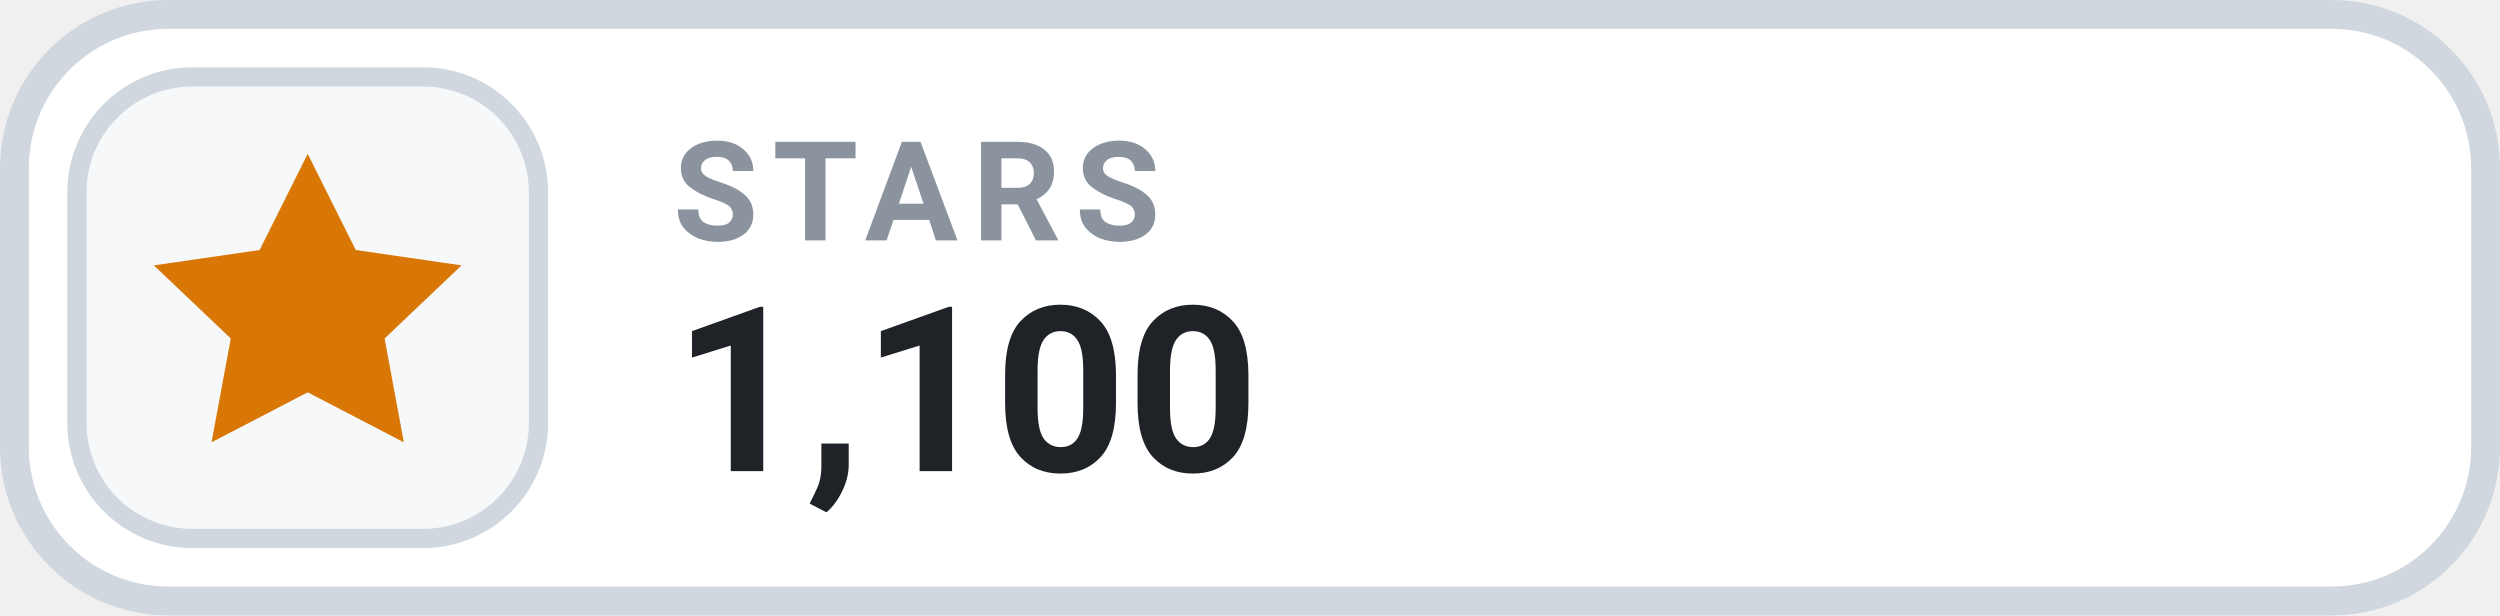
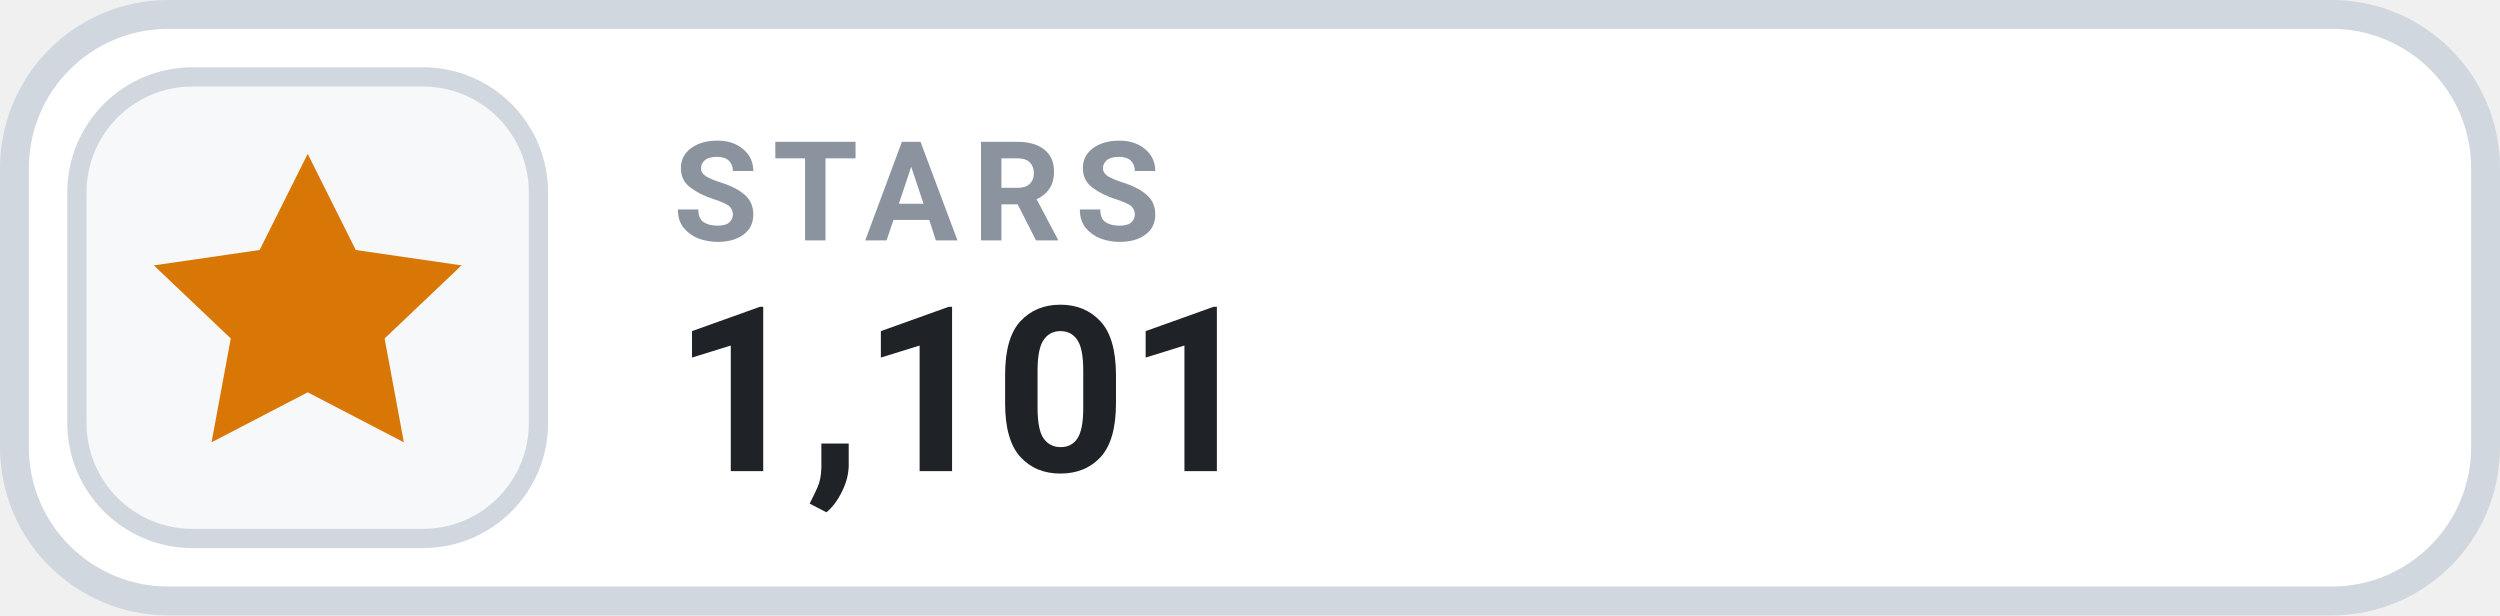
- <svg xmlns="http://www.w3.org/2000/svg" width="130" height="32" viewBox="0 0 130 32" role="img" aria-label="STARS 1,100">
+ <svg xmlns="http://www.w3.org/2000/svg" width="130" height="32" viewBox="0 0 130 32" role="img" aria-label="STARS 1,101">
  <rect x=".75" y=".75" width="128.5" height="30.5" rx="8" fill="#FFFFFF" stroke="#D0D7DE" stroke-width="1.5" />
  <rect x="4" y="4" width="24" height="24" rx="6" fill="#F6F8FA" stroke="#D0D7DE" stroke-width="1" />
  <g transform="translate(16 16)" style="color:#D97706;">
    <path d="M0 -8 l2.5 5 5.5 .8 -4 3.8 1 5.4 -5 -2.6 -5 2.6 1 -5.4 -4 -3.8 5.5 -.8 Z" fill="currentColor" />
  </g>
  <text x="35" y="12.5" fill="#8B949E" font-family="-apple-system,BlinkMacSystemFont,'Segoe UI',Roboto,Helvetica,Arial,sans-serif" font-size="7.2" font-weight="700" letter-spacing=".75">STARS</text>
-   <text x="35" y="24.5" fill="#1F2328" font-family="-apple-system,BlinkMacSystemFont,'Segoe UI',Roboto,Helvetica,Arial,sans-serif" font-size="12" font-weight="700">1,100</text>
+   <text x="35" y="24.5" fill="#1F2328" font-family="-apple-system,BlinkMacSystemFont,'Segoe UI',Roboto,Helvetica,Arial,sans-serif" font-size="12" font-weight="700">1,101</text>
</svg>
